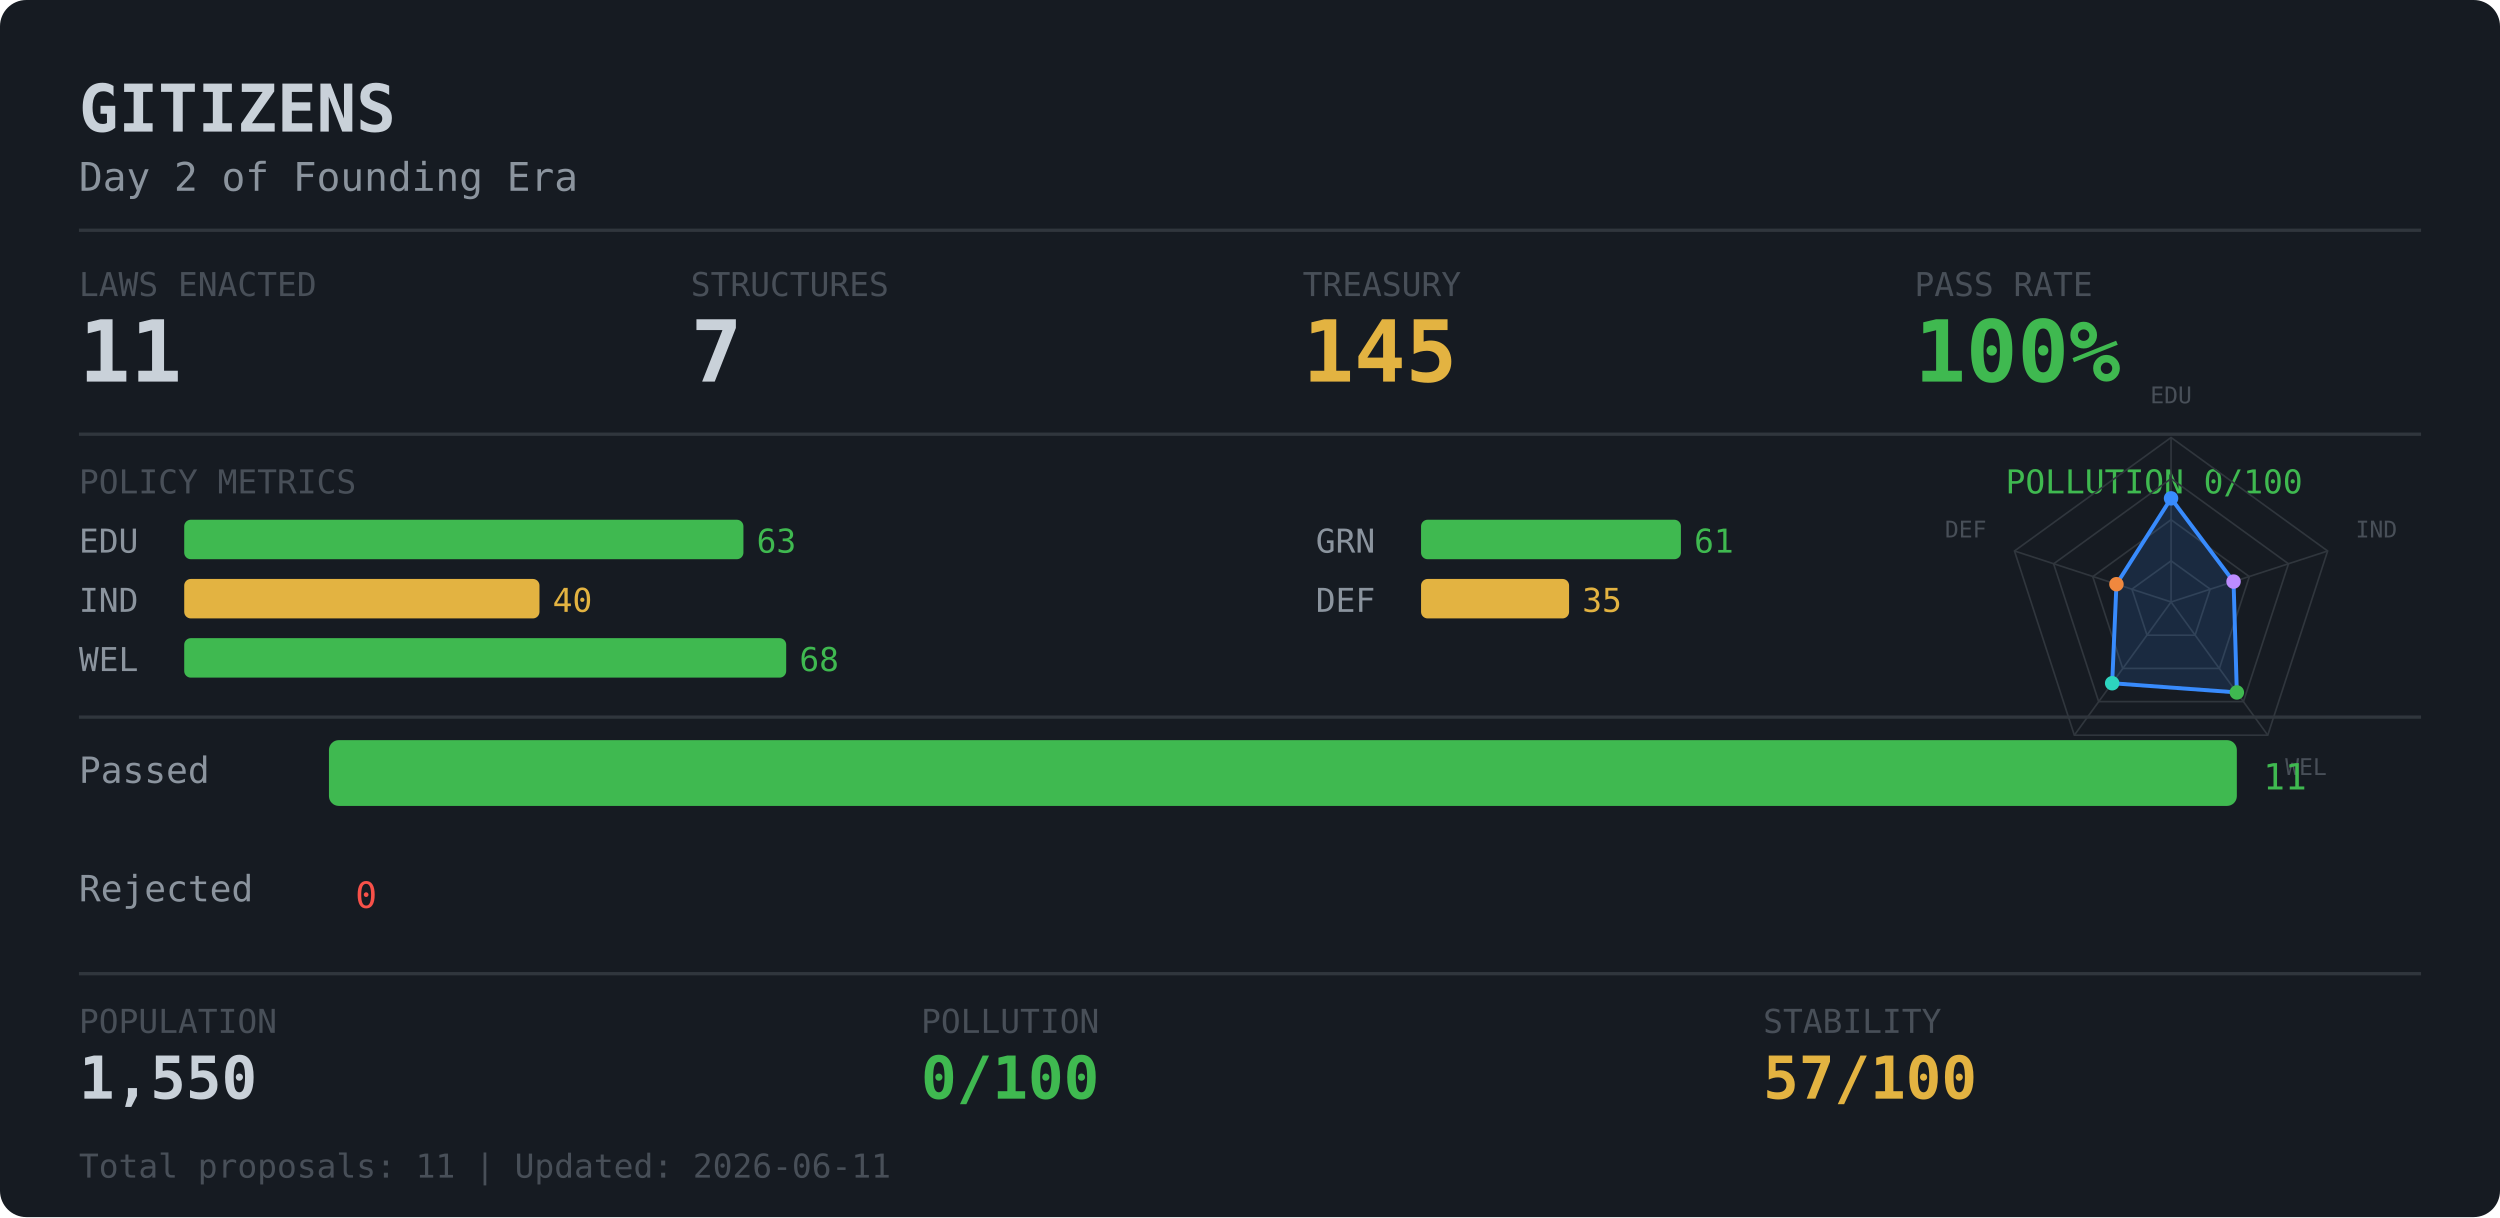
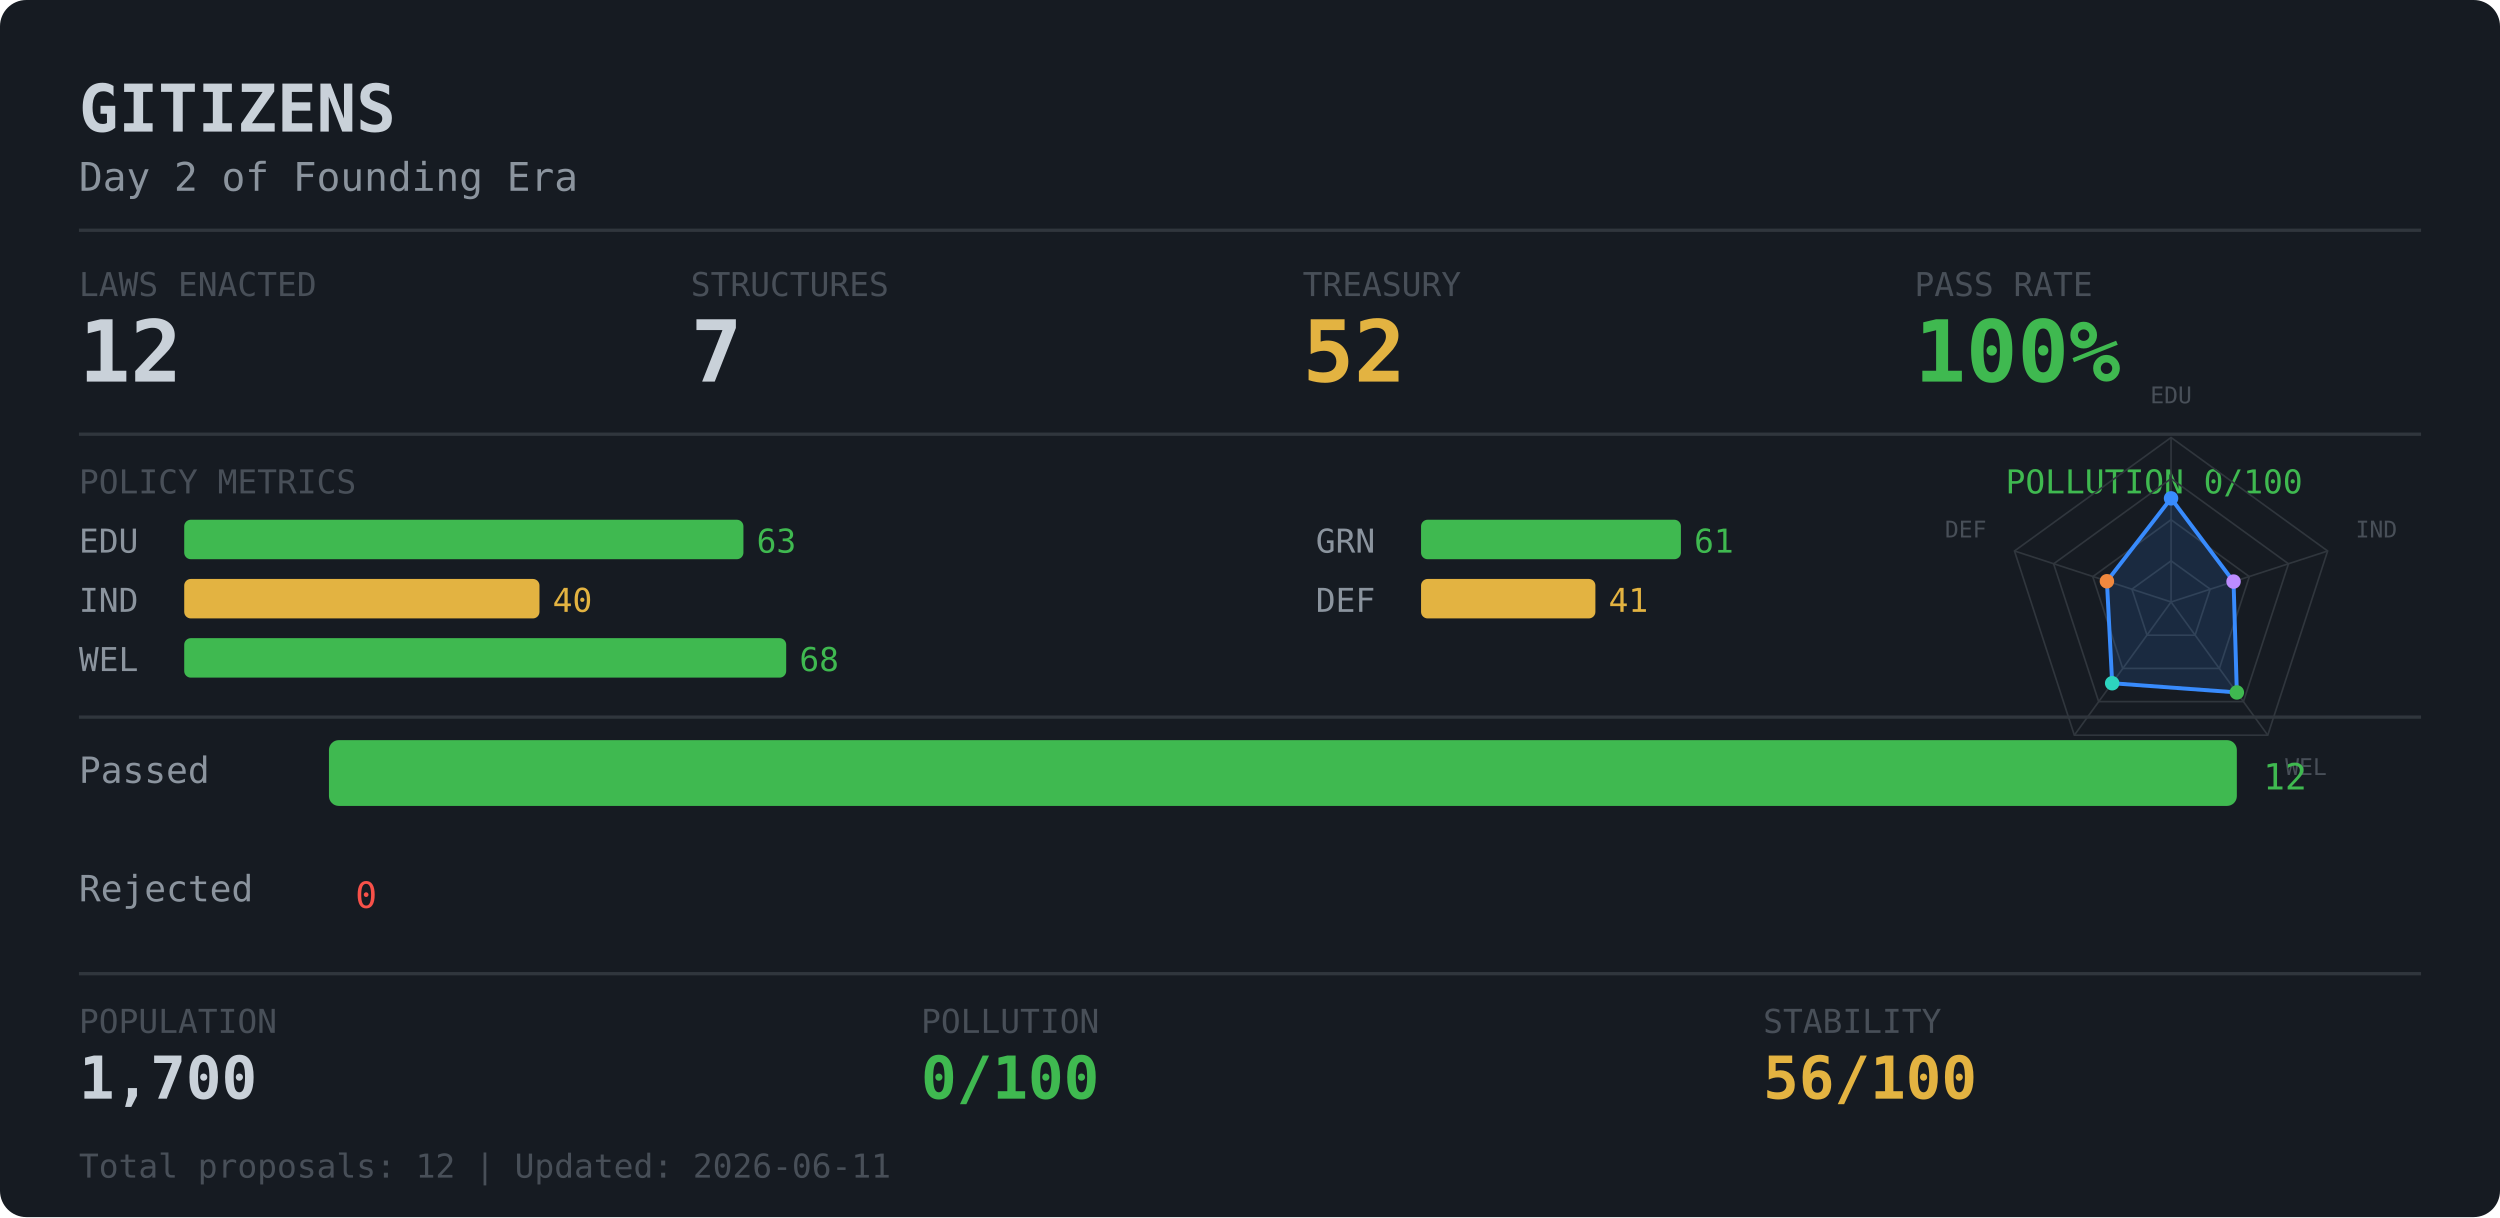
<svg xmlns="http://www.w3.org/2000/svg" width="760" height="370">
  <rect width="760" height="370" rx="8" fill="#161b22" />
  <text x="24" y="40" fill="#c9d1d9" font-family="monospace" font-size="20" font-weight="bold">GITIZENS</text>
  <text x="24" y="58" fill="#8b949e" font-family="monospace" font-size="12">Day 2 of Founding Era</text>
  <line x1="24" y1="70" x2="736" y2="70" stroke="#30363d" stroke-width="1" />
  <text x="24" y="90" fill="#484f58" font-family="monospace" font-size="10">LAWS ENACTED</text>
-   <text x="24" y="116" fill="#c9d1d9" font-family="monospace" font-size="26" font-weight="bold">11</text>
+   <text x="24" y="116" fill="#c9d1d9" font-family="monospace" font-size="26" font-weight="bold">12</text>
  <text x="210" y="90" fill="#484f58" font-family="monospace" font-size="10">STRUCTURES</text>
  <text x="210" y="116" fill="#c9d1d9" font-family="monospace" font-size="26" font-weight="bold">7</text>
  <text x="396" y="90" fill="#484f58" font-family="monospace" font-size="10">TREASURY</text>
-   <text x="396" y="116" fill="#e3b341" font-family="monospace" font-size="26" font-weight="bold">145</text>
+   <text x="396" y="116" fill="#e3b341" font-family="monospace" font-size="26" font-weight="bold">52</text>
  <text x="582" y="90" fill="#484f58" font-family="monospace" font-size="10">PASS RATE</text>
  <text x="582" y="116" fill="#3fb950" font-family="monospace" font-size="26" font-weight="bold">100%</text>
  <line x1="24" y1="132" x2="736" y2="132" stroke="#30363d" stroke-width="1" />
  <text x="24" y="150" fill="#484f58" font-family="monospace" font-size="10">POLICY METRICS</text>
  <text x="700" y="150" fill="#3fb950" font-family="monospace" font-size="10" text-anchor="end">POLLUTION 0/100</text>
  <text x="24" y="168" fill="#8b949e" font-family="monospace" font-size="10">EDU</text>
  <rect x="56" y="158" width="170" height="12" rx="2" fill="#3fb950" />
  <text x="230" y="168" fill="#3fb950" font-family="monospace" font-size="10">63</text>
  <text x="24" y="186" fill="#8b949e" font-family="monospace" font-size="10">IND</text>
  <rect x="56" y="176" width="108" height="12" rx="2" fill="#e3b341" />
  <text x="168" y="186" fill="#e3b341" font-family="monospace" font-size="10">40</text>
  <text x="24" y="204" fill="#8b949e" font-family="monospace" font-size="10">WEL</text>
  <rect x="56" y="194" width="183" height="12" rx="2" fill="#3fb950" />
  <text x="243" y="204" fill="#3fb950" font-family="monospace" font-size="10">68</text>
  <text x="400" y="168" fill="#8b949e" font-family="monospace" font-size="10">GRN</text>
  <rect x="432" y="158" width="79" height="12" rx="2" fill="#3fb950" />
  <text x="515" y="168" fill="#3fb950" font-family="monospace" font-size="10">61</text>
  <text x="400" y="186" fill="#8b949e" font-family="monospace" font-size="10">DEF</text>
-   <rect x="432" y="176" width="45" height="12" rx="2" fill="#e3b341" />
-   <text x="481" y="186" fill="#e3b341" font-family="monospace" font-size="10">35</text>
+   <rect x="432" y="176" width="53" height="12" rx="2" fill="#e3b341" />
+   <text x="489" y="186" fill="#e3b341" font-family="monospace" font-size="10">41</text>
  <polygon points="660.0,170.5 671.9,179.1 667.3,193.1 652.7,193.1 648.1,179.1" fill="none" stroke="#30363d" stroke-width="0.5" />
  <polygon points="660.0,158.0 683.8,175.3 674.7,203.2 645.3,203.2 636.2,175.3" fill="none" stroke="#30363d" stroke-width="0.5" />
  <polygon points="660.0,145.5 695.7,171.4 682.0,213.3 638.0,213.3 624.3,171.4" fill="none" stroke="#30363d" stroke-width="0.5" />
  <polygon points="660.0,133.0 707.6,167.5 689.4,223.5 630.6,223.5 612.4,167.5" fill="none" stroke="#30363d" stroke-width="0.5" />
  <line x1="660.0" y1="183.0" x2="660.0" y2="133.0" stroke="#30363d" stroke-width="0.5" />
  <line x1="660.0" y1="183.0" x2="707.6" y2="167.5" stroke="#30363d" stroke-width="0.5" />
  <line x1="660.0" y1="183.0" x2="689.4" y2="223.5" stroke="#30363d" stroke-width="0.5" />
  <line x1="660.0" y1="183.0" x2="630.6" y2="223.5" stroke="#30363d" stroke-width="0.5" />
  <line x1="660.0" y1="183.0" x2="612.4" y2="167.5" stroke="#30363d" stroke-width="0.5" />
-   <polygon points="660.0,151.5 679.0,176.8 680.0,210.5 642.1,207.7 643.4,177.6" fill="rgba(56,139,253,0.14)" stroke="#388bfd" stroke-width="1.2" />
+   <polygon points="660.0,151.5 679.0,176.8 680.0,210.5 642.1,207.7 640.5,176.7" fill="rgba(56,139,253,0.14)" stroke="#388bfd" stroke-width="1.2" />
  <circle cx="660.0" cy="151.5" r="2.2" fill="#388bfd" />
  <circle cx="679.0" cy="176.8" r="2.2" fill="#bc8cff" />
  <circle cx="680.0" cy="210.5" r="2.2" fill="#3fb950" />
  <circle cx="642.1" cy="207.7" r="2.2" fill="#2dd4bf" />
-   <circle cx="643.4" cy="177.6" r="2.2" fill="#f0883e" />
+   <circle cx="640.5" cy="176.7" r="2.2" fill="#f0883e" />
  <text x="660.0" y="124.0" dy="-0.2em" fill="#484f58" font-family="monospace" font-size="7" text-anchor="middle">EDU</text>
  <text x="716.1" y="164.8" dy="-0.2em" fill="#484f58" font-family="monospace" font-size="7" text-anchor="start">IND</text>
  <text x="694.7" y="230.7" dy="0.7em" fill="#484f58" font-family="monospace" font-size="7" text-anchor="start">WEL</text>
  <text x="625.3" y="230.7" dy="0.7em" fill="#484f58" font-family="monospace" font-size="7" text-anchor="end">GRN</text>
  <text x="603.9" y="164.8" dy="-0.2em" fill="#484f58" font-family="monospace" font-size="7" text-anchor="end">DEF</text>
  <line x1="24" y1="218" x2="736" y2="218" stroke="#30363d" stroke-width="1" />
  <text x="24" y="238" fill="#8b949e" font-family="monospace" font-size="11">Passed  </text>
  <rect x="100" y="225" width="580" height="20" rx="3" fill="#3fb950" />
-   <text x="688" y="240" fill="#3fb950" font-family="monospace" font-size="11">11</text>
+   <text x="688" y="240" fill="#3fb950" font-family="monospace" font-size="11">12</text>
  <text x="24" y="274" fill="#8b949e" font-family="monospace" font-size="11">Rejected</text>
  <rect x="100" y="261" width="0" height="20" rx="3" fill="#f85149" />
  <text x="108" y="276" fill="#f85149" font-family="monospace" font-size="11">0</text>
  <line x1="24" y1="296" x2="736" y2="296" stroke="#30363d" stroke-width="1" />
  <text x="24" y="314" fill="#484f58" font-family="monospace" font-size="10">POPULATION</text>
  <text x="280" y="314" fill="#484f58" font-family="monospace" font-size="10">POLLUTION</text>
  <text x="536" y="314" fill="#484f58" font-family="monospace" font-size="10">STABILITY</text>
-   <text x="24" y="334" fill="#c9d1d9" font-family="monospace" font-size="18" font-weight="bold">1,550</text>
+   <text x="24" y="334" fill="#c9d1d9" font-family="monospace" font-size="18" font-weight="bold">1,700</text>
  <text x="280" y="334" fill="#3fb950" font-family="monospace" font-size="18" font-weight="bold">0/100</text>
-   <text x="536" y="334" fill="#e3b341" font-family="monospace" font-size="18" font-weight="bold">57/100</text>
-   <text x="24" y="358" fill="#484f58" font-family="monospace" font-size="10">Total proposals: 11 | Updated: 2026-06-11</text>
+   <text x="536" y="334" fill="#e3b341" font-family="monospace" font-size="18" font-weight="bold">56/100</text>
+   <text x="24" y="358" fill="#484f58" font-family="monospace" font-size="10">Total proposals: 12 | Updated: 2026-06-11</text>
</svg>
